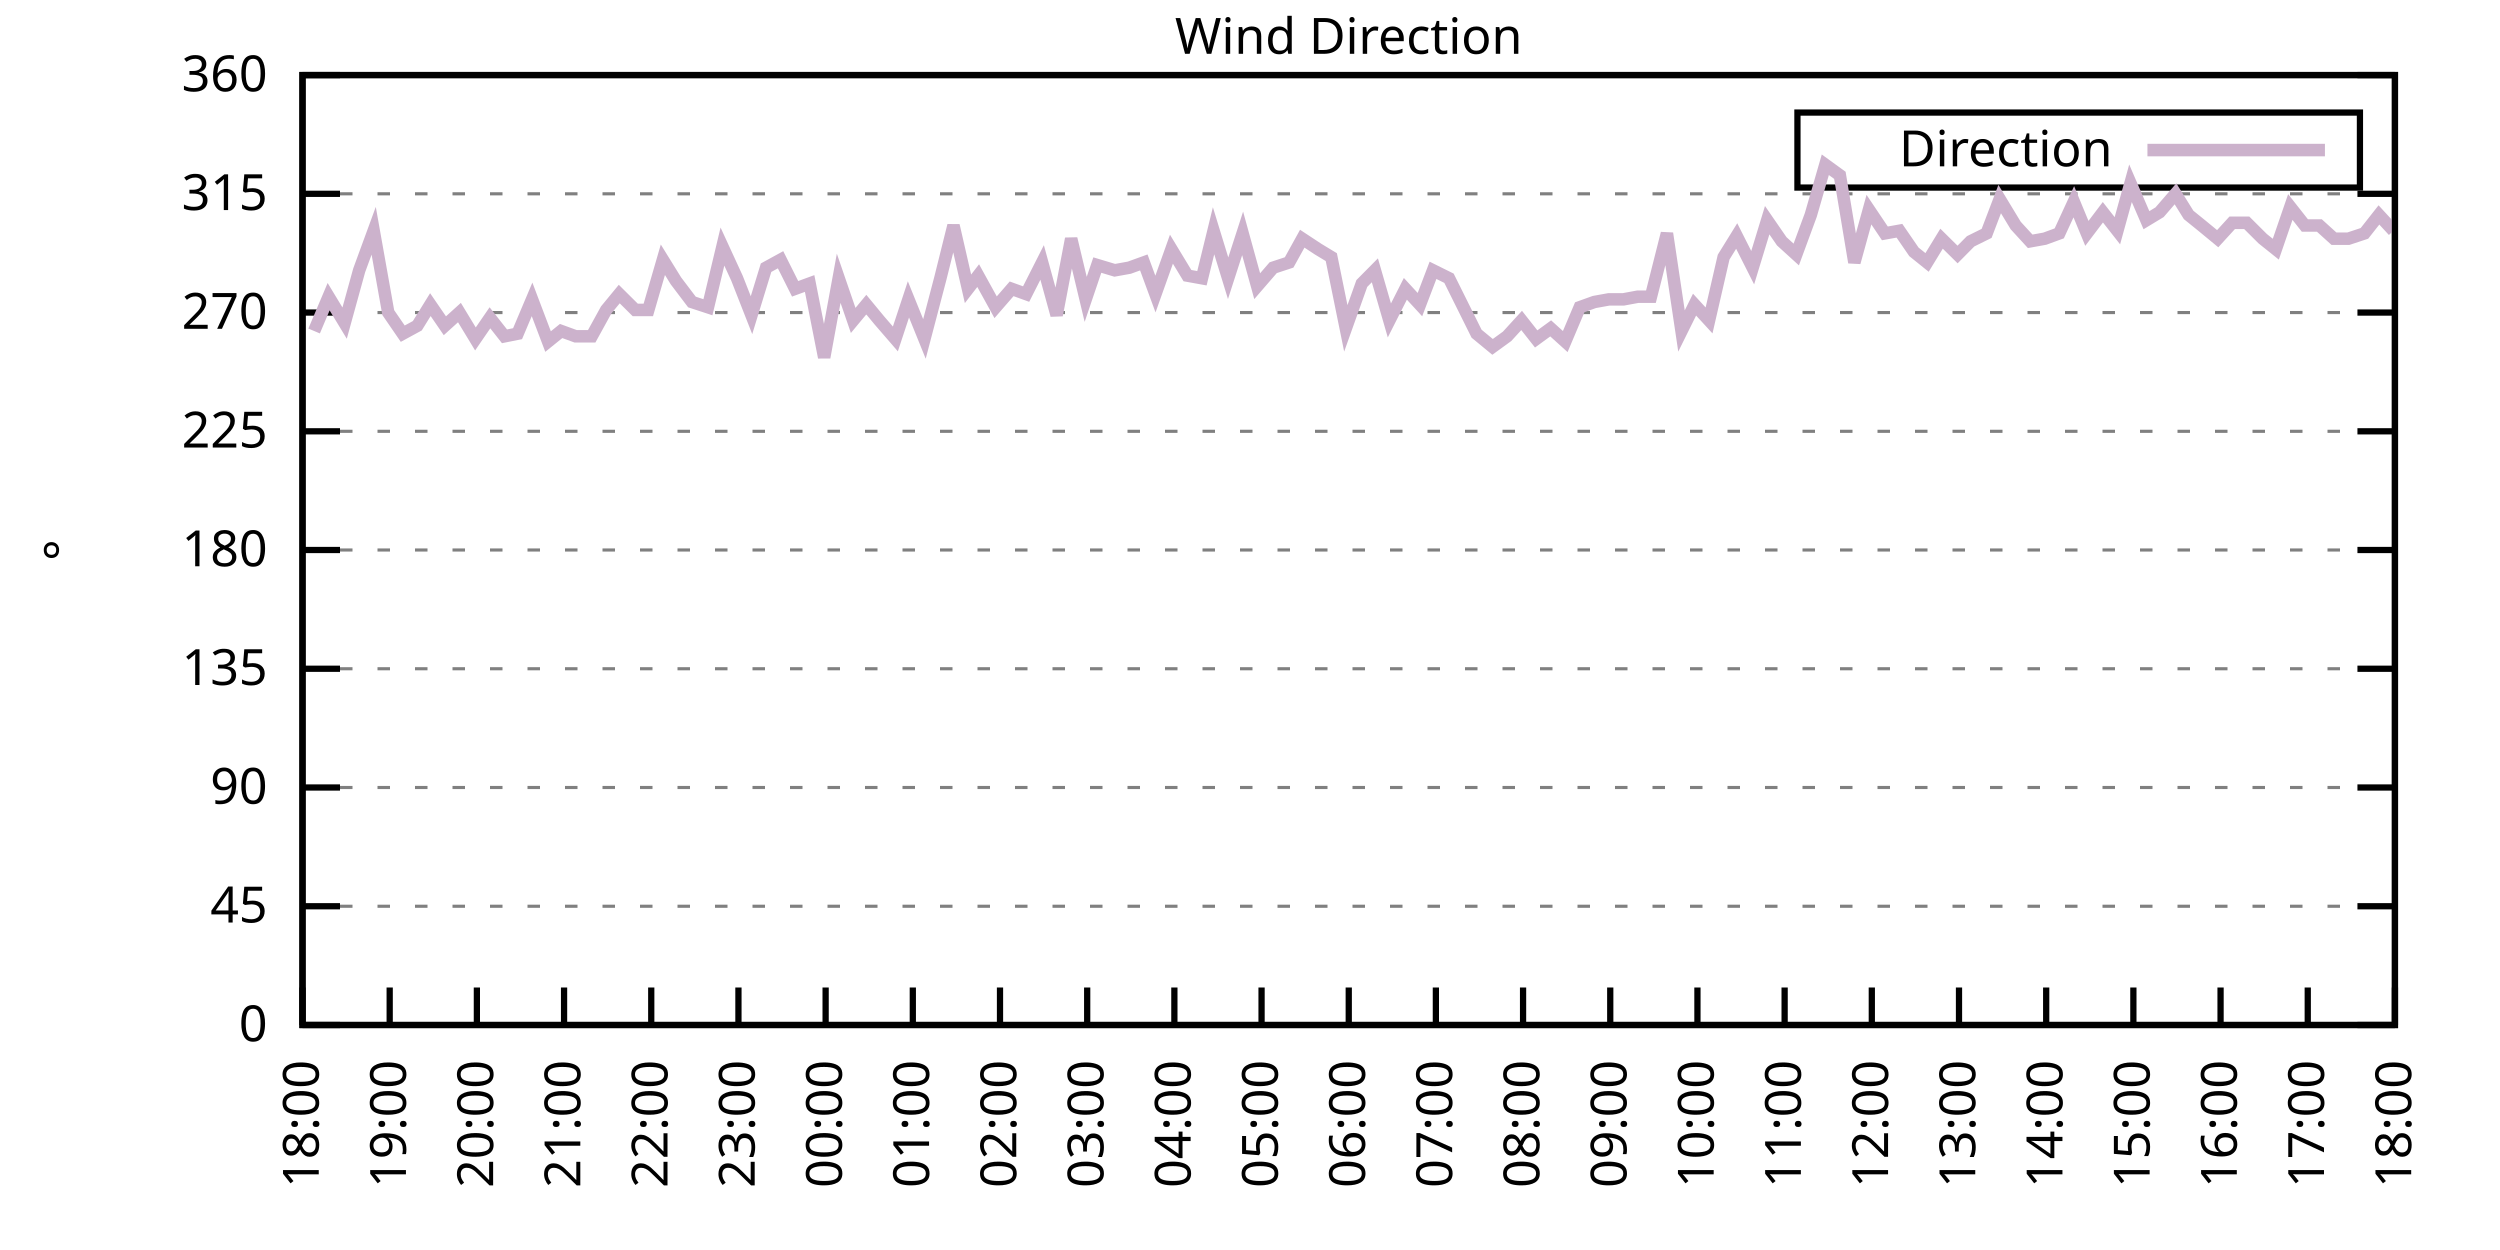
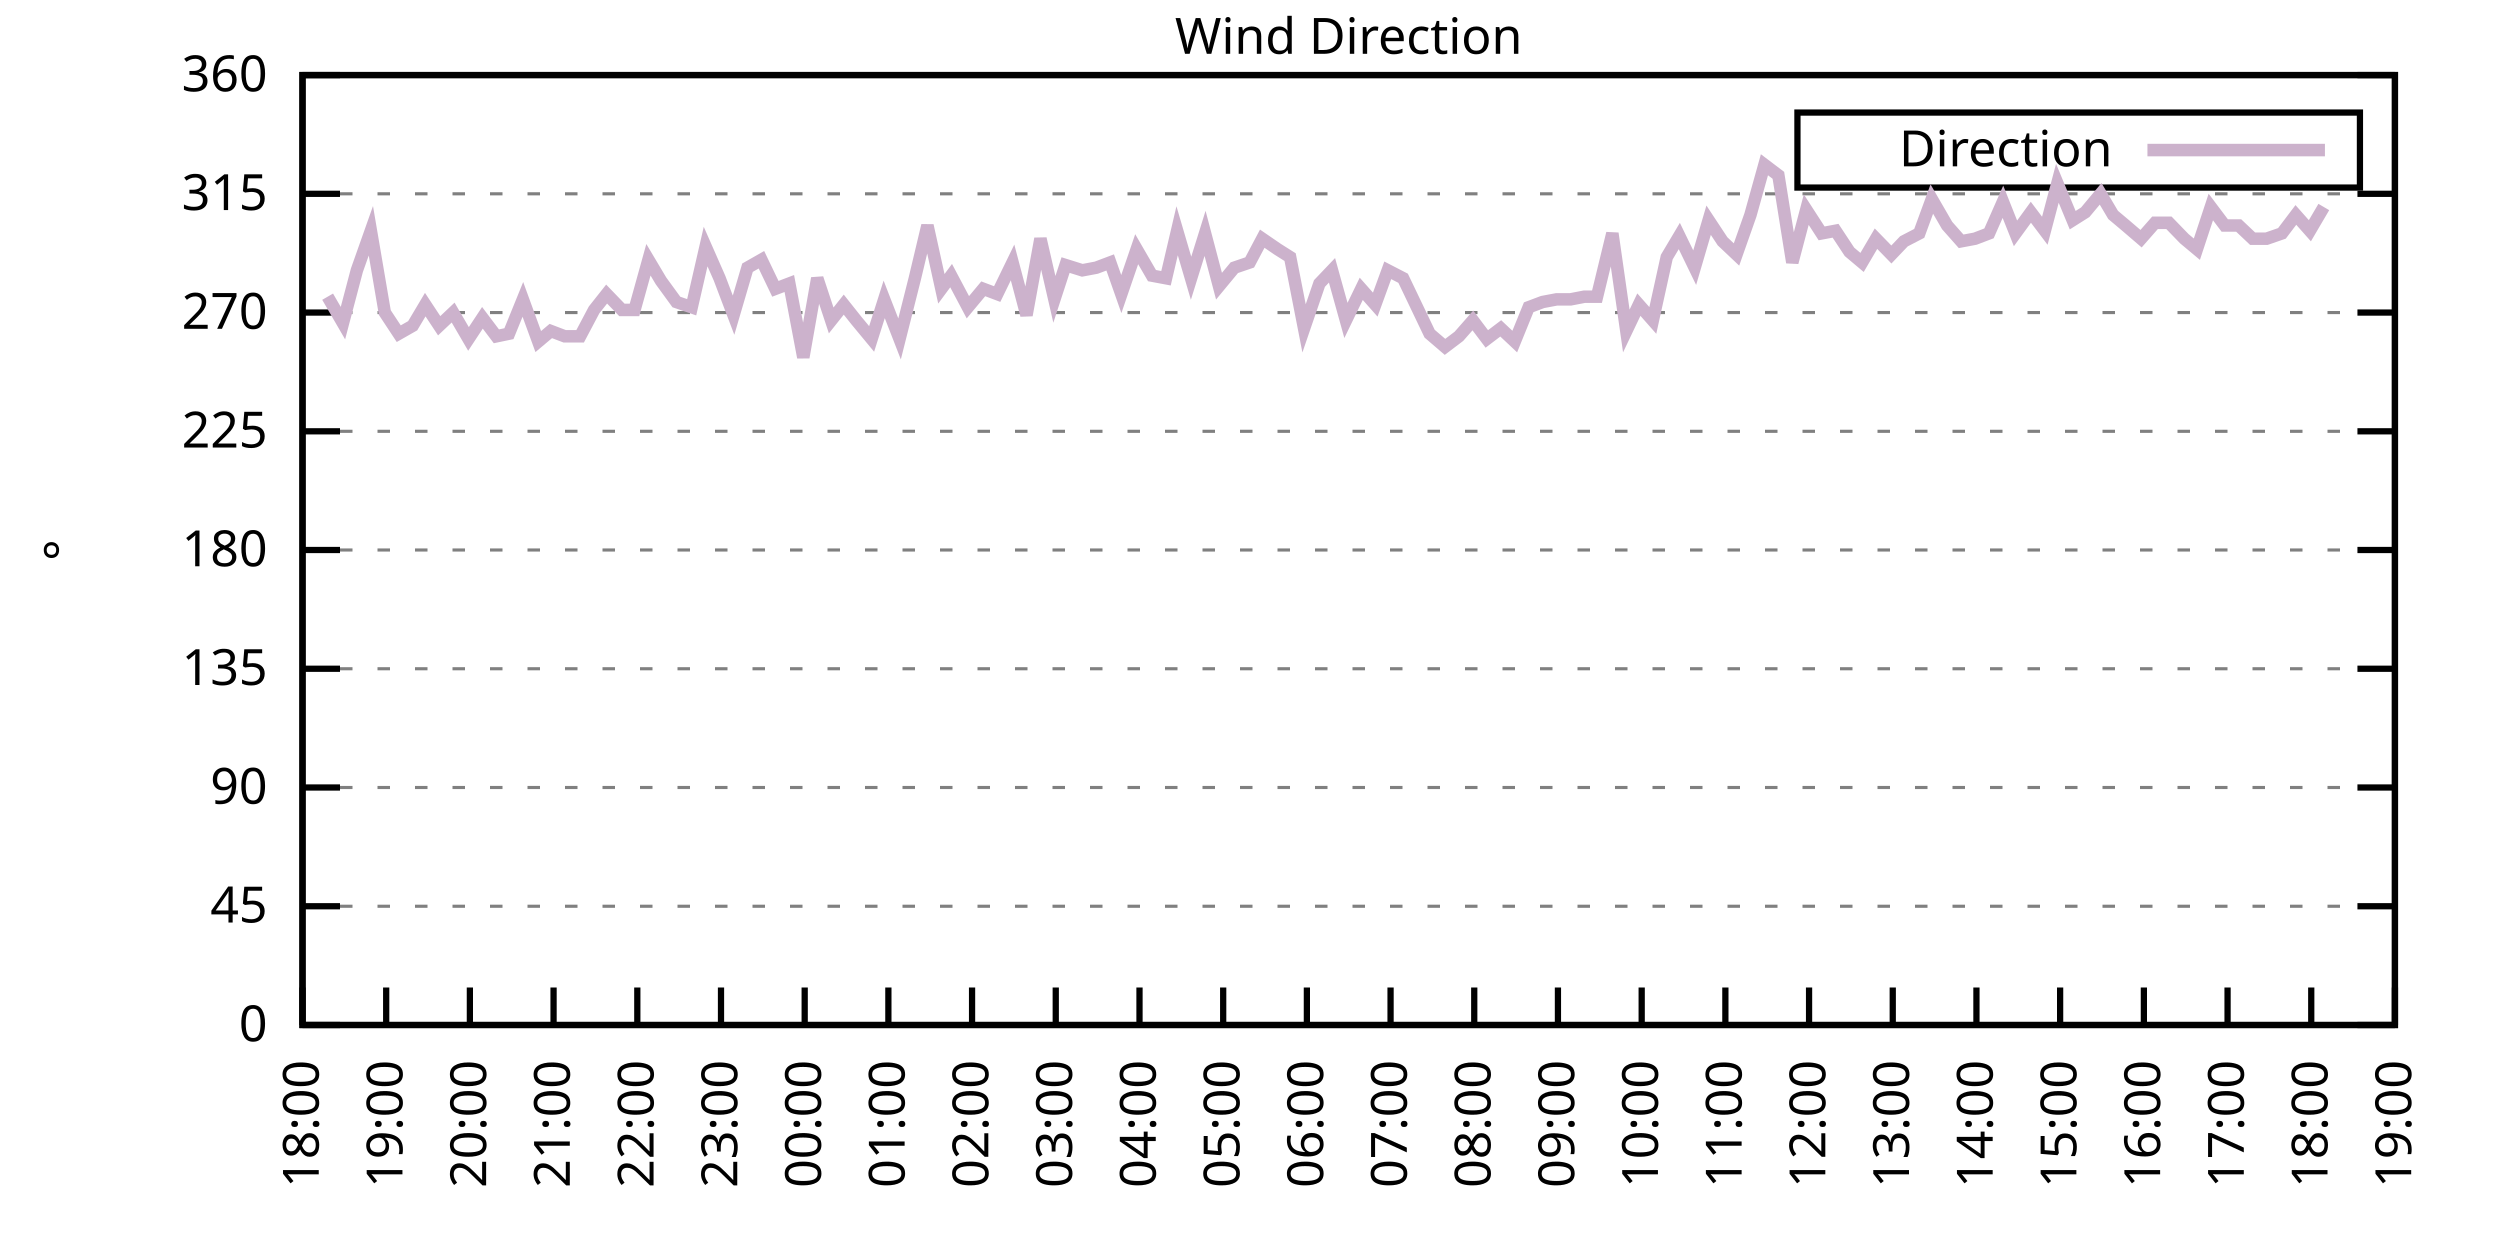
<svg xmlns="http://www.w3.org/2000/svg" xmlns:xlink="http://www.w3.org/1999/xlink" width="400" height="200" viewBox="0 0 400 200">
  <g id="gnuplot_canvas">
    <rect x="0" y="0" width="400" height="200" fill="none" />
    <defs>
      <circle id="gpDot" r="0.5" stroke-width="0.5" stroke="currentColor" />
      <path id="gpPt0" stroke-width="0.333" stroke="currentColor" d="M-1,0 h2 M0,-1 v2" />
      <path id="gpPt1" stroke-width="0.333" stroke="currentColor" d="M-1,-1 L1,1 M1,-1 L-1,1" />
      <path id="gpPt2" stroke-width="0.333" stroke="currentColor" d="M-1,0 L1,0 M0,-1 L0,1 M-1,-1 L1,1 M-1,1 L1,-1" />
      <rect id="gpPt3" stroke-width="0.333" stroke="currentColor" x="-1" y="-1" width="2" height="2" />
      <rect id="gpPt4" stroke-width="0.333" stroke="currentColor" fill="currentColor" x="-1" y="-1" width="2" height="2" />
      <circle id="gpPt5" stroke-width="0.333" stroke="currentColor" cx="0" cy="0" r="1" />
      <use xlink:href="#gpPt5" id="gpPt6" fill="currentColor" stroke="none" />
      <path id="gpPt7" stroke-width="0.333" stroke="currentColor" d="M0,-1.33 L-1.33,0.67 L1.33,0.67 z" />
      <use xlink:href="#gpPt7" id="gpPt8" fill="currentColor" stroke="none" />
      <use xlink:href="#gpPt7" id="gpPt9" stroke="currentColor" transform="rotate(180)" />
      <use xlink:href="#gpPt9" id="gpPt10" fill="currentColor" stroke="none" />
      <use xlink:href="#gpPt3" id="gpPt11" stroke="currentColor" transform="rotate(45)" />
      <use xlink:href="#gpPt11" id="gpPt12" fill="currentColor" stroke="none" />
      <path id="gpPt13" stroke-width="0.333" stroke="currentColor" d="M0,1.330 L1.265,0.411 L0.782,-1.067 L-0.782,-1.076 L-1.265,0.411 z" />
      <use xlink:href="#gpPt13" id="gpPt14" fill="currentColor" stroke="none" />
      <filter id="textbox" filterUnits="objectBoundingBox" x="0" y="0" height="1" width="1">
        <feFlood flood-color="white" flood-opacity="1" result="bgnd" />
        <feComposite in="SourceGraphic" in2="bgnd" operator="atop" />
      </filter>
      <filter id="greybox" filterUnits="objectBoundingBox" x="0" y="0" height="1" width="1">
        <feFlood flood-color="lightgrey" flood-opacity="1" result="grey" />
        <feComposite in="SourceGraphic" in2="grey" operator="atop" />
      </filter>
    </defs>
    <g fill="none" color="white" stroke="currentColor" stroke-width="1.00" stroke-linecap="butt" stroke-linejoin="miter">
</g>
    <g fill="none" color="black" stroke="currentColor" stroke-width="1.00" stroke-linecap="butt" stroke-linejoin="miter">
      <g stroke="none" shape-rendering="crispEdges">
        <polygon fill="rgb(255, 255, 255)" points="48.40,164.00 383.18,164.00 383.18,12.02 48.40,12.02 " />
      </g>
    </g>
    <g fill="none" color="black" stroke="currentColor" stroke-width="1.00" stroke-linecap="butt" stroke-linejoin="miter">
</g>
    <g fill="none" color="black" stroke="black" stroke-width="0.50" stroke-linecap="butt" stroke-linejoin="miter">
</g>
    <g fill="none" color="gray" stroke="currentColor" stroke-width="0.50" stroke-linecap="butt" stroke-linejoin="miter">
      <path stroke="gray" stroke-dasharray="2,4" class="gridline" d="M48.40,164.00 L383.19,164.00  " />
    </g>
    <g fill="none" color="gray" stroke="gray" stroke-width="1.00" stroke-linecap="butt" stroke-linejoin="miter">
</g>
    <g fill="none" color="black" stroke="currentColor" stroke-width="1.00" stroke-linecap="butt" stroke-linejoin="miter">
      <path stroke="black" d="M48.40,164.00 L54.40,164.00 M383.19,164.00 L377.19,164.00  " />
      <g transform="translate(42.80,166.60)" stroke="none" fill="black" font-family="Sans" font-size="8.00" text-anchor="end">
        <text>
          <tspan font-family="Sans"> 0</tspan>
        </text>
      </g>
    </g>
    <g fill="none" color="black" stroke="currentColor" stroke-width="1.00" stroke-linecap="butt" stroke-linejoin="miter">
</g>
    <g fill="none" color="black" stroke="black" stroke-width="0.50" stroke-linecap="butt" stroke-linejoin="miter">
</g>
    <g fill="none" color="gray" stroke="currentColor" stroke-width="0.50" stroke-linecap="butt" stroke-linejoin="miter">
      <path stroke="gray" stroke-dasharray="2,4" class="gridline" d="M48.40,145.00 L383.19,145.00  " />
    </g>
    <g fill="none" color="gray" stroke="gray" stroke-width="1.00" stroke-linecap="butt" stroke-linejoin="miter">
</g>
    <g fill="none" color="black" stroke="currentColor" stroke-width="1.00" stroke-linecap="butt" stroke-linejoin="miter">
      <path stroke="black" d="M48.40,145.00 L54.40,145.00 M383.19,145.00 L377.19,145.00  " />
      <g transform="translate(42.80,147.60)" stroke="none" fill="black" font-family="Sans" font-size="8.00" text-anchor="end">
        <text>
          <tspan font-family="Sans"> 45</tspan>
        </text>
      </g>
    </g>
    <g fill="none" color="black" stroke="currentColor" stroke-width="1.00" stroke-linecap="butt" stroke-linejoin="miter">
</g>
    <g fill="none" color="black" stroke="black" stroke-width="0.50" stroke-linecap="butt" stroke-linejoin="miter">
</g>
    <g fill="none" color="gray" stroke="currentColor" stroke-width="0.50" stroke-linecap="butt" stroke-linejoin="miter">
      <path stroke="gray" stroke-dasharray="2,4" class="gridline" d="M48.40,126.00 L383.19,126.00  " />
    </g>
    <g fill="none" color="gray" stroke="gray" stroke-width="1.00" stroke-linecap="butt" stroke-linejoin="miter">
</g>
    <g fill="none" color="black" stroke="currentColor" stroke-width="1.00" stroke-linecap="butt" stroke-linejoin="miter">
      <path stroke="black" d="M48.40,126.00 L54.40,126.00 M383.19,126.00 L377.19,126.00  " />
      <g transform="translate(42.80,128.60)" stroke="none" fill="black" font-family="Sans" font-size="8.00" text-anchor="end">
        <text>
          <tspan font-family="Sans"> 90</tspan>
        </text>
      </g>
    </g>
    <g fill="none" color="black" stroke="currentColor" stroke-width="1.00" stroke-linecap="butt" stroke-linejoin="miter">
</g>
    <g fill="none" color="black" stroke="black" stroke-width="0.50" stroke-linecap="butt" stroke-linejoin="miter">
</g>
    <g fill="none" color="gray" stroke="currentColor" stroke-width="0.50" stroke-linecap="butt" stroke-linejoin="miter">
      <path stroke="gray" stroke-dasharray="2,4" class="gridline" d="M48.40,107.00 L383.19,107.00  " />
    </g>
    <g fill="none" color="gray" stroke="gray" stroke-width="1.00" stroke-linecap="butt" stroke-linejoin="miter">
</g>
    <g fill="none" color="black" stroke="currentColor" stroke-width="1.00" stroke-linecap="butt" stroke-linejoin="miter">
      <path stroke="black" d="M48.40,107.00 L54.40,107.00 M383.19,107.00 L377.19,107.00  " />
      <g transform="translate(42.80,109.60)" stroke="none" fill="black" font-family="Sans" font-size="8.00" text-anchor="end">
        <text>
          <tspan font-family="Sans"> 135</tspan>
        </text>
      </g>
    </g>
    <g fill="none" color="black" stroke="currentColor" stroke-width="1.00" stroke-linecap="butt" stroke-linejoin="miter">
</g>
    <g fill="none" color="black" stroke="black" stroke-width="0.50" stroke-linecap="butt" stroke-linejoin="miter">
</g>
    <g fill="none" color="gray" stroke="currentColor" stroke-width="0.50" stroke-linecap="butt" stroke-linejoin="miter">
      <path stroke="gray" stroke-dasharray="2,4" class="gridline" d="M48.40,88.00 L383.19,88.00  " />
    </g>
    <g fill="none" color="gray" stroke="gray" stroke-width="1.00" stroke-linecap="butt" stroke-linejoin="miter">
</g>
    <g fill="none" color="black" stroke="currentColor" stroke-width="1.00" stroke-linecap="butt" stroke-linejoin="miter">
      <path stroke="black" d="M48.40,88.00 L54.40,88.00 M383.19,88.00 L377.19,88.00  " />
      <g transform="translate(42.80,90.60)" stroke="none" fill="black" font-family="Sans" font-size="8.00" text-anchor="end">
        <text>
          <tspan font-family="Sans"> 180</tspan>
        </text>
      </g>
    </g>
    <g fill="none" color="black" stroke="currentColor" stroke-width="1.00" stroke-linecap="butt" stroke-linejoin="miter">
</g>
    <g fill="none" color="black" stroke="black" stroke-width="0.50" stroke-linecap="butt" stroke-linejoin="miter">
</g>
    <g fill="none" color="gray" stroke="currentColor" stroke-width="0.50" stroke-linecap="butt" stroke-linejoin="miter">
      <path stroke="gray" stroke-dasharray="2,4" class="gridline" d="M48.40,69.01 L383.19,69.01  " />
    </g>
    <g fill="none" color="gray" stroke="gray" stroke-width="1.00" stroke-linecap="butt" stroke-linejoin="miter">
</g>
    <g fill="none" color="black" stroke="currentColor" stroke-width="1.00" stroke-linecap="butt" stroke-linejoin="miter">
      <path stroke="black" d="M48.40,69.01 L54.40,69.01 M383.19,69.01 L377.19,69.01  " />
      <g transform="translate(42.80,71.61)" stroke="none" fill="black" font-family="Sans" font-size="8.00" text-anchor="end">
        <text>
          <tspan font-family="Sans"> 225</tspan>
        </text>
      </g>
    </g>
    <g fill="none" color="black" stroke="currentColor" stroke-width="1.00" stroke-linecap="butt" stroke-linejoin="miter">
</g>
    <g fill="none" color="black" stroke="black" stroke-width="0.50" stroke-linecap="butt" stroke-linejoin="miter">
</g>
    <g fill="none" color="gray" stroke="currentColor" stroke-width="0.50" stroke-linecap="butt" stroke-linejoin="miter">
      <path stroke="gray" stroke-dasharray="2,4" class="gridline" d="M48.40,50.01 L383.19,50.01  " />
    </g>
    <g fill="none" color="gray" stroke="gray" stroke-width="1.00" stroke-linecap="butt" stroke-linejoin="miter">
</g>
    <g fill="none" color="black" stroke="currentColor" stroke-width="1.00" stroke-linecap="butt" stroke-linejoin="miter">
      <path stroke="black" d="M48.40,50.01 L54.40,50.01 M383.19,50.01 L377.19,50.01  " />
      <g transform="translate(42.80,52.61)" stroke="none" fill="black" font-family="Sans" font-size="8.00" text-anchor="end">
        <text>
          <tspan font-family="Sans"> 270</tspan>
        </text>
      </g>
    </g>
    <g fill="none" color="black" stroke="currentColor" stroke-width="1.00" stroke-linecap="butt" stroke-linejoin="miter">
</g>
    <g fill="none" color="black" stroke="black" stroke-width="0.50" stroke-linecap="butt" stroke-linejoin="miter">
</g>
    <g fill="none" color="gray" stroke="currentColor" stroke-width="0.50" stroke-linecap="butt" stroke-linejoin="miter">
      <path stroke="gray" stroke-dasharray="2,4" class="gridline" d="M48.40,31.01 L383.19,31.01  " />
    </g>
    <g fill="none" color="gray" stroke="gray" stroke-width="1.00" stroke-linecap="butt" stroke-linejoin="miter">
</g>
    <g fill="none" color="black" stroke="currentColor" stroke-width="1.00" stroke-linecap="butt" stroke-linejoin="miter">
      <path stroke="black" d="M48.40,31.01 L54.40,31.01 M383.19,31.01 L377.19,31.01  " />
      <g transform="translate(42.80,33.61)" stroke="none" fill="black" font-family="Sans" font-size="8.00" text-anchor="end">
        <text>
          <tspan font-family="Sans"> 315</tspan>
        </text>
      </g>
    </g>
    <g fill="none" color="black" stroke="currentColor" stroke-width="1.00" stroke-linecap="butt" stroke-linejoin="miter">
</g>
    <g fill="none" color="black" stroke="black" stroke-width="0.50" stroke-linecap="butt" stroke-linejoin="miter">
</g>
    <g fill="none" color="gray" stroke="currentColor" stroke-width="0.50" stroke-linecap="butt" stroke-linejoin="miter">
      <path stroke="gray" stroke-dasharray="2,4" class="gridline" d="M48.40,12.01 L383.19,12.01  " />
    </g>
    <g fill="none" color="gray" stroke="gray" stroke-width="1.00" stroke-linecap="butt" stroke-linejoin="miter">
</g>
    <g fill="none" color="black" stroke="currentColor" stroke-width="1.00" stroke-linecap="butt" stroke-linejoin="miter">
      <path stroke="black" d="M48.40,12.01 L54.40,12.01 M383.19,12.01 L377.19,12.01  " />
      <g transform="translate(42.80,14.61)" stroke="none" fill="black" font-family="Sans" font-size="8.00" text-anchor="end">
        <text>
          <tspan font-family="Sans"> 360</tspan>
        </text>
      </g>
    </g>
    <g fill="none" color="black" stroke="currentColor" stroke-width="1.00" stroke-linecap="butt" stroke-linejoin="miter">
      <path stroke="black" d="M48.40,164.00 L48.40,158.00  " />
      <g transform="translate(51.00,169.60) rotate(270.00)" stroke="none" fill="black" font-family="Sans" font-size="8.00" text-anchor="end">
        <text>
          <tspan font-family="Sans">18:00</tspan>
        </text>
      </g>
    </g>
    <g fill="none" color="black" stroke="currentColor" stroke-width="1.00" stroke-linecap="butt" stroke-linejoin="miter">
-       <path stroke="black" d="M62.35,164.00 L62.35,158.00  " />
-       <g transform="translate(64.95,169.60) rotate(270.00)" stroke="none" fill="black" font-family="Sans" font-size="8.00" text-anchor="end">
+       <path stroke="black" d="M61.79,164.00 L61.79,158.00  " />
+       <g transform="translate(64.39,169.60) rotate(270.00)" stroke="none" fill="black" font-family="Sans" font-size="8.00" text-anchor="end">
        <text>
          <tspan font-family="Sans">19:00</tspan>
        </text>
      </g>
    </g>
    <g fill="none" color="black" stroke="currentColor" stroke-width="1.00" stroke-linecap="butt" stroke-linejoin="miter">
-       <path stroke="black" d="M76.30,164.00 L76.30,158.00  " />
-       <g transform="translate(78.90,169.60) rotate(270.00)" stroke="none" fill="black" font-family="Sans" font-size="8.00" text-anchor="end">
+       <path stroke="black" d="M75.18,164.00 L75.18,158.00  " />
+       <g transform="translate(77.78,169.60) rotate(270.00)" stroke="none" fill="black" font-family="Sans" font-size="8.00" text-anchor="end">
        <text>
          <tspan font-family="Sans">20:00</tspan>
        </text>
      </g>
    </g>
    <g fill="none" color="black" stroke="currentColor" stroke-width="1.00" stroke-linecap="butt" stroke-linejoin="miter">
-       <path stroke="black" d="M90.25,164.00 L90.25,158.00  " />
-       <g transform="translate(92.85,169.60) rotate(270.00)" stroke="none" fill="black" font-family="Sans" font-size="8.00" text-anchor="end">
+       <path stroke="black" d="M88.57,164.00 L88.57,158.00  " />
+       <g transform="translate(91.17,169.60) rotate(270.00)" stroke="none" fill="black" font-family="Sans" font-size="8.00" text-anchor="end">
        <text>
          <tspan font-family="Sans">21:00</tspan>
        </text>
      </g>
    </g>
    <g fill="none" color="black" stroke="currentColor" stroke-width="1.00" stroke-linecap="butt" stroke-linejoin="miter">
-       <path stroke="black" d="M104.20,164.00 L104.20,158.00  " />
-       <g transform="translate(106.80,169.60) rotate(270.00)" stroke="none" fill="black" font-family="Sans" font-size="8.00" text-anchor="end">
+       <path stroke="black" d="M101.97,164.00 L101.97,158.00  " />
+       <g transform="translate(104.57,169.60) rotate(270.00)" stroke="none" fill="black" font-family="Sans" font-size="8.00" text-anchor="end">
        <text>
          <tspan font-family="Sans">22:00</tspan>
        </text>
      </g>
    </g>
    <g fill="none" color="black" stroke="currentColor" stroke-width="1.00" stroke-linecap="butt" stroke-linejoin="miter">
-       <path stroke="black" d="M118.15,164.00 L118.15,158.00  " />
-       <g transform="translate(120.75,169.60) rotate(270.00)" stroke="none" fill="black" font-family="Sans" font-size="8.00" text-anchor="end">
+       <path stroke="black" d="M115.36,164.00 L115.36,158.00  " />
+       <g transform="translate(117.96,169.60) rotate(270.00)" stroke="none" fill="black" font-family="Sans" font-size="8.00" text-anchor="end">
        <text>
          <tspan font-family="Sans">23:00</tspan>
        </text>
      </g>
    </g>
    <g fill="none" color="black" stroke="currentColor" stroke-width="1.00" stroke-linecap="butt" stroke-linejoin="miter">
-       <path stroke="black" d="M132.10,164.00 L132.10,158.00  " />
-       <g transform="translate(134.70,169.60) rotate(270.00)" stroke="none" fill="black" font-family="Sans" font-size="8.00" text-anchor="end">
+       <path stroke="black" d="M128.75,164.00 L128.75,158.00  " />
+       <g transform="translate(131.35,169.60) rotate(270.00)" stroke="none" fill="black" font-family="Sans" font-size="8.00" text-anchor="end">
        <text>
          <tspan font-family="Sans">00:00</tspan>
        </text>
      </g>
    </g>
    <g fill="none" color="black" stroke="currentColor" stroke-width="1.00" stroke-linecap="butt" stroke-linejoin="miter">
-       <path stroke="black" d="M146.05,164.00 L146.05,158.00  " />
-       <g transform="translate(148.65,169.60) rotate(270.00)" stroke="none" fill="black" font-family="Sans" font-size="8.00" text-anchor="end">
+       <path stroke="black" d="M142.14,164.00 L142.14,158.00  " />
+       <g transform="translate(144.74,169.60) rotate(270.00)" stroke="none" fill="black" font-family="Sans" font-size="8.00" text-anchor="end">
        <text>
          <tspan font-family="Sans">01:00</tspan>
        </text>
      </g>
    </g>
    <g fill="none" color="black" stroke="currentColor" stroke-width="1.00" stroke-linecap="butt" stroke-linejoin="miter">
-       <path stroke="black" d="M160.00,164.00 L160.00,158.00  " />
-       <g transform="translate(162.60,169.60) rotate(270.00)" stroke="none" fill="black" font-family="Sans" font-size="8.00" text-anchor="end">
+       <path stroke="black" d="M155.53,164.00 L155.53,158.00  " />
+       <g transform="translate(158.13,169.60) rotate(270.00)" stroke="none" fill="black" font-family="Sans" font-size="8.00" text-anchor="end">
        <text>
          <tspan font-family="Sans">02:00</tspan>
        </text>
      </g>
    </g>
    <g fill="none" color="black" stroke="currentColor" stroke-width="1.00" stroke-linecap="butt" stroke-linejoin="miter">
-       <path stroke="black" d="M173.95,164.00 L173.95,158.00  " />
-       <g transform="translate(176.55,169.60) rotate(270.00)" stroke="none" fill="black" font-family="Sans" font-size="8.00" text-anchor="end">
+       <path stroke="black" d="M168.92,164.00 L168.92,158.00  " />
+       <g transform="translate(171.52,169.60) rotate(270.00)" stroke="none" fill="black" font-family="Sans" font-size="8.00" text-anchor="end">
        <text>
          <tspan font-family="Sans">03:00</tspan>
        </text>
      </g>
    </g>
    <g fill="none" color="black" stroke="currentColor" stroke-width="1.00" stroke-linecap="butt" stroke-linejoin="miter">
-       <path stroke="black" d="M187.90,164.00 L187.90,158.00  " />
-       <g transform="translate(190.50,169.60) rotate(270.00)" stroke="none" fill="black" font-family="Sans" font-size="8.00" text-anchor="end">
+       <path stroke="black" d="M182.32,164.00 L182.32,158.00  " />
+       <g transform="translate(184.92,169.60) rotate(270.00)" stroke="none" fill="black" font-family="Sans" font-size="8.00" text-anchor="end">
        <text>
          <tspan font-family="Sans">04:00</tspan>
        </text>
      </g>
    </g>
    <g fill="none" color="black" stroke="currentColor" stroke-width="1.00" stroke-linecap="butt" stroke-linejoin="miter">
-       <path stroke="black" d="M201.85,164.00 L201.85,158.00  " />
-       <g transform="translate(204.45,169.60) rotate(270.00)" stroke="none" fill="black" font-family="Sans" font-size="8.00" text-anchor="end">
+       <path stroke="black" d="M195.71,164.00 L195.71,158.00  " />
+       <g transform="translate(198.31,169.60) rotate(270.00)" stroke="none" fill="black" font-family="Sans" font-size="8.00" text-anchor="end">
        <text>
          <tspan font-family="Sans">05:00</tspan>
        </text>
      </g>
    </g>
    <g fill="none" color="black" stroke="currentColor" stroke-width="1.00" stroke-linecap="butt" stroke-linejoin="miter">
-       <path stroke="black" d="M215.80,164.00 L215.80,158.00  " />
-       <g transform="translate(218.40,169.60) rotate(270.00)" stroke="none" fill="black" font-family="Sans" font-size="8.00" text-anchor="end">
+       <path stroke="black" d="M209.10,164.00 L209.10,158.00  " />
+       <g transform="translate(211.70,169.60) rotate(270.00)" stroke="none" fill="black" font-family="Sans" font-size="8.00" text-anchor="end">
        <text>
          <tspan font-family="Sans">06:00</tspan>
        </text>
      </g>
    </g>
    <g fill="none" color="black" stroke="currentColor" stroke-width="1.00" stroke-linecap="butt" stroke-linejoin="miter">
-       <path stroke="black" d="M229.74,164.00 L229.74,158.00  " />
-       <g transform="translate(232.34,169.60) rotate(270.00)" stroke="none" fill="black" font-family="Sans" font-size="8.00" text-anchor="end">
+       <path stroke="black" d="M222.49,164.00 L222.49,158.00  " />
+       <g transform="translate(225.09,169.60) rotate(270.00)" stroke="none" fill="black" font-family="Sans" font-size="8.00" text-anchor="end">
        <text>
          <tspan font-family="Sans">07:00</tspan>
        </text>
      </g>
    </g>
    <g fill="none" color="black" stroke="currentColor" stroke-width="1.00" stroke-linecap="butt" stroke-linejoin="miter">
-       <path stroke="black" d="M243.69,164.00 L243.69,158.00  " />
-       <g transform="translate(246.29,169.60) rotate(270.00)" stroke="none" fill="black" font-family="Sans" font-size="8.00" text-anchor="end">
+       <path stroke="black" d="M235.88,164.00 L235.88,158.00  " />
+       <g transform="translate(238.48,169.60) rotate(270.00)" stroke="none" fill="black" font-family="Sans" font-size="8.00" text-anchor="end">
        <text>
          <tspan font-family="Sans">08:00</tspan>
        </text>
      </g>
    </g>
    <g fill="none" color="black" stroke="currentColor" stroke-width="1.00" stroke-linecap="butt" stroke-linejoin="miter">
-       <path stroke="black" d="M257.64,164.00 L257.64,158.00  " />
-       <g transform="translate(260.24,169.60) rotate(270.00)" stroke="none" fill="black" font-family="Sans" font-size="8.00" text-anchor="end">
+       <path stroke="black" d="M249.27,164.00 L249.27,158.00  " />
+       <g transform="translate(251.87,169.60) rotate(270.00)" stroke="none" fill="black" font-family="Sans" font-size="8.00" text-anchor="end">
        <text>
          <tspan font-family="Sans">09:00</tspan>
        </text>
      </g>
    </g>
    <g fill="none" color="black" stroke="currentColor" stroke-width="1.00" stroke-linecap="butt" stroke-linejoin="miter">
-       <path stroke="black" d="M271.59,164.00 L271.59,158.00  " />
-       <g transform="translate(274.19,169.60) rotate(270.00)" stroke="none" fill="black" font-family="Sans" font-size="8.00" text-anchor="end">
+       <path stroke="black" d="M262.67,164.00 L262.67,158.00  " />
+       <g transform="translate(265.27,169.60) rotate(270.00)" stroke="none" fill="black" font-family="Sans" font-size="8.00" text-anchor="end">
        <text>
          <tspan font-family="Sans">10:00</tspan>
        </text>
      </g>
    </g>
    <g fill="none" color="black" stroke="currentColor" stroke-width="1.00" stroke-linecap="butt" stroke-linejoin="miter">
-       <path stroke="black" d="M285.54,164.00 L285.54,158.00  " />
-       <g transform="translate(288.14,169.60) rotate(270.00)" stroke="none" fill="black" font-family="Sans" font-size="8.00" text-anchor="end">
+       <path stroke="black" d="M276.06,164.00 L276.06,158.00  " />
+       <g transform="translate(278.66,169.60) rotate(270.00)" stroke="none" fill="black" font-family="Sans" font-size="8.00" text-anchor="end">
        <text>
          <tspan font-family="Sans">11:00</tspan>
        </text>
      </g>
    </g>
    <g fill="none" color="black" stroke="currentColor" stroke-width="1.00" stroke-linecap="butt" stroke-linejoin="miter">
-       <path stroke="black" d="M299.49,164.00 L299.49,158.00  " />
-       <g transform="translate(302.09,169.60) rotate(270.00)" stroke="none" fill="black" font-family="Sans" font-size="8.00" text-anchor="end">
+       <path stroke="black" d="M289.45,164.00 L289.45,158.00  " />
+       <g transform="translate(292.05,169.60) rotate(270.00)" stroke="none" fill="black" font-family="Sans" font-size="8.00" text-anchor="end">
        <text>
          <tspan font-family="Sans">12:00</tspan>
        </text>
      </g>
    </g>
    <g fill="none" color="black" stroke="currentColor" stroke-width="1.00" stroke-linecap="butt" stroke-linejoin="miter">
-       <path stroke="black" d="M313.44,164.00 L313.44,158.00  " />
-       <g transform="translate(316.04,169.60) rotate(270.00)" stroke="none" fill="black" font-family="Sans" font-size="8.00" text-anchor="end">
+       <path stroke="black" d="M302.84,164.00 L302.84,158.00  " />
+       <g transform="translate(305.44,169.60) rotate(270.00)" stroke="none" fill="black" font-family="Sans" font-size="8.00" text-anchor="end">
        <text>
          <tspan font-family="Sans">13:00</tspan>
        </text>
      </g>
    </g>
    <g fill="none" color="black" stroke="currentColor" stroke-width="1.00" stroke-linecap="butt" stroke-linejoin="miter">
-       <path stroke="black" d="M327.39,164.00 L327.39,158.00  " />
-       <g transform="translate(329.99,169.60) rotate(270.00)" stroke="none" fill="black" font-family="Sans" font-size="8.00" text-anchor="end">
+       <path stroke="black" d="M316.23,164.00 L316.23,158.00  " />
+       <g transform="translate(318.83,169.60) rotate(270.00)" stroke="none" fill="black" font-family="Sans" font-size="8.00" text-anchor="end">
        <text>
          <tspan font-family="Sans">14:00</tspan>
        </text>
      </g>
    </g>
    <g fill="none" color="black" stroke="currentColor" stroke-width="1.00" stroke-linecap="butt" stroke-linejoin="miter">
-       <path stroke="black" d="M341.34,164.00 L341.34,158.00  " />
-       <g transform="translate(343.94,169.60) rotate(270.00)" stroke="none" fill="black" font-family="Sans" font-size="8.00" text-anchor="end">
+       <path stroke="black" d="M329.62,164.00 L329.62,158.00  " />
+       <g transform="translate(332.22,169.60) rotate(270.00)" stroke="none" fill="black" font-family="Sans" font-size="8.00" text-anchor="end">
        <text>
          <tspan font-family="Sans">15:00</tspan>
        </text>
      </g>
    </g>
    <g fill="none" color="black" stroke="currentColor" stroke-width="1.00" stroke-linecap="butt" stroke-linejoin="miter">
-       <path stroke="black" d="M355.29,164.00 L355.29,158.00  " />
-       <g transform="translate(357.89,169.60) rotate(270.00)" stroke="none" fill="black" font-family="Sans" font-size="8.00" text-anchor="end">
+       <path stroke="black" d="M343.02,164.00 L343.02,158.00  " />
+       <g transform="translate(345.62,169.60) rotate(270.00)" stroke="none" fill="black" font-family="Sans" font-size="8.00" text-anchor="end">
        <text>
          <tspan font-family="Sans">16:00</tspan>
        </text>
      </g>
    </g>
    <g fill="none" color="black" stroke="currentColor" stroke-width="1.00" stroke-linecap="butt" stroke-linejoin="miter">
-       <path stroke="black" d="M369.24,164.00 L369.24,158.00  " />
-       <g transform="translate(371.84,169.60) rotate(270.00)" stroke="none" fill="black" font-family="Sans" font-size="8.00" text-anchor="end">
+       <path stroke="black" d="M356.41,164.00 L356.41,158.00  " />
+       <g transform="translate(359.01,169.60) rotate(270.00)" stroke="none" fill="black" font-family="Sans" font-size="8.00" text-anchor="end">
        <text>
          <tspan font-family="Sans">17:00</tspan>
+         </text>
+       </g>
+     </g>
+     <g fill="none" color="black" stroke="currentColor" stroke-width="1.00" stroke-linecap="butt" stroke-linejoin="miter">
+       <path stroke="black" d="M369.80,164.00 L369.80,158.00  " />
+       <g transform="translate(372.40,169.60) rotate(270.00)" stroke="none" fill="black" font-family="Sans" font-size="8.00" text-anchor="end">
+         <text>
+           <tspan font-family="Sans">18:00</tspan>
        </text>
      </g>
    </g>
    <g fill="none" color="black" stroke="currentColor" stroke-width="1.00" stroke-linecap="butt" stroke-linejoin="miter">
      <path stroke="black" d="M383.19,164.00 L383.19,158.00  " />
      <g transform="translate(385.79,169.60) rotate(270.00)" stroke="none" fill="black" font-family="Sans" font-size="8.00" text-anchor="end">
        <text>
-           <tspan font-family="Sans">18:00</tspan>
+           <tspan font-family="Sans">19:00</tspan>
        </text>
      </g>
    </g>
    <g fill="none" color="black" stroke="currentColor" stroke-width="1.00" stroke-linecap="butt" stroke-linejoin="miter">
</g>
    <g fill="none" color="black" stroke="currentColor" stroke-width="1.00" stroke-linecap="butt" stroke-linejoin="miter">
      <path stroke="black" d="M48.40,12.01 L48.40,164.00 L383.19,164.00 L383.19,12.01 L48.40,12.01 Z  " />
    </g>
    <g fill="none" color="black" stroke="currentColor" stroke-width="1.00" stroke-linecap="butt" stroke-linejoin="miter">
</g>
    <g fill="none" color="black" stroke="currentColor" stroke-width="1.00" stroke-linecap="butt" stroke-linejoin="miter">
      <path stroke="black" d="M287.59,30.01 L287.59,18.01 L377.59,18.01 L377.59,30.01 L287.59,30.01 Z  " />
    </g>
    <g id="Wind_direction_plot_1">
      <g fill="none" color="white" stroke="black" stroke-width="2.00" stroke-linecap="butt" stroke-linejoin="miter">
</g>
      <g fill="none" color="black" stroke="currentColor" stroke-width="2.00" stroke-linecap="butt" stroke-linejoin="miter">
        <g transform="translate(337.99,26.61)" stroke="none" fill="black" font-family="Sans" font-size="8.00" text-anchor="end">
          <text>
            <tspan font-family="Sans">Direction</tspan>
          </text>
        </g>
      </g>
      <g fill="none" color="black" stroke="currentColor" stroke-width="2.00" stroke-linecap="butt" stroke-linejoin="miter">
-         <path stroke="rgb(204, 178, 204)" d="M343.59,24.01 L371.99,24.01 M50.26,52.96 L52.58,47.47 L55.14,51.70 L57.47,43.25 L59.79,36.92 L62.12,50.01   L64.44,53.39 L66.77,52.12 L68.86,48.74 L71.18,52.12 L73.51,50.01 L76.07,54.23 L78.39,50.85 L80.72,53.81   L82.81,53.39 L85.13,47.90 L87.69,54.65 L89.78,52.96 L92.11,53.81 L94.67,53.81 L96.99,49.59 L99.08,47.05   L101.64,49.59 L103.73,49.59 L106.06,41.56 L108.15,44.94 L110.71,48.32 L113.27,49.16 L115.59,39.45 L117.92,44.52   L120.24,50.43 L122.57,42.83 L124.89,41.56 L127.22,46.21 L129.54,45.36 L131.87,57.18 L134.19,44.52 L136.51,51.27   L138.61,48.74 L140.70,51.27 L143.26,54.23 L145.35,47.90 L147.91,54.23 L150.46,44.52 L152.56,36.08 L154.88,46.21   L156.51,44.10 L159.30,49.16 L161.86,46.21 L164.18,47.05 L166.74,41.99 L169.06,50.43 L171.39,38.19 L173.71,47.90   L175.57,42.41 L178.36,43.25 L180.69,42.83 L183.01,41.99 L184.87,47.05 L187.43,39.87 L189.99,44.10 L192.31,44.52   L194.17,36.92 L196.50,44.52 L198.82,37.34 L201.15,45.79 L203.71,42.83 L206.26,41.99 L208.36,38.19 L210.91,39.87   L213.01,41.14 L215.33,52.54 L217.89,45.36 L219.98,43.25 L222.30,51.27 L224.86,46.21 L227.19,48.74 L229.28,43.25   L231.84,44.52 L236.25,53.39 L238.81,55.50 L241.14,53.81 L243.46,51.27 L245.79,54.23 L248.11,52.54 L250.44,54.65   L252.76,49.16 L255.09,48.32 L257.41,47.90 L259.74,47.90 L262.06,47.47 L264.15,47.47 L266.71,37.34 L269.04,52.96   L271.13,48.74 L273.45,51.27 L275.78,41.14 L277.87,37.76 L280.43,42.83 L282.75,35.23 L285.08,38.61 L287.40,40.72   L289.73,34.39 L292.05,26.36 L294.38,28.05 L296.70,41.99 L299.03,33.54 L301.58,37.34 L303.91,36.92 L306.23,40.30   L308.33,41.99 L310.65,38.19 L313.21,40.72 L315.30,38.61 L317.86,37.34 L319.95,31.85 L322.51,36.08 L324.83,38.61   L327.16,38.19 L329.48,37.34 L331.81,32.28 L333.90,37.34 L336.46,33.96 L338.78,36.92 L340.88,29.32 L343.43,35.23   L345.53,33.96 L348.08,31.01 L350.18,34.39 L352.27,36.08 L354.83,38.19 L357.15,35.65 L359.48,35.65 L362.03,38.19   L364.13,39.87 L366.45,33.12 L368.78,36.08 L371.10,36.08 L373.43,38.19 L375.75,38.19 L378.31,37.34 L380.63,34.39   L382.96,36.92  " />
+         <path stroke="rgb(204, 178, 204)" d="M343.59,24.01 L371.99,24.01 M52.42,47.47 L54.87,51.70 L57.10,43.25 L59.34,36.92 L61.57,50.01 L63.80,53.39   L66.03,52.12 L68.04,48.74 L70.27,52.12 L72.50,50.01 L74.96,54.23 L77.19,50.85 L79.42,53.81 L81.43,53.39   L83.66,47.90 L86.12,54.65 L88.13,52.96 L90.36,53.81 L92.82,53.81 L95.05,49.59 L97.06,47.05 L99.51,49.59   L101.52,49.59 L103.75,41.56 L105.76,44.94 L108.22,48.32 L110.67,49.16 L112.90,39.45 L115.13,44.52 L117.37,50.43   L119.60,42.83 L121.83,41.56 L124.06,46.21 L126.29,45.36 L128.53,57.18 L130.76,44.52 L132.99,51.27 L135.00,48.74   L137.01,51.27 L139.46,54.23 L141.47,47.90 L143.93,54.23 L146.38,44.52 L148.39,36.08 L150.62,46.21 L152.18,44.10   L154.86,49.16 L157.32,46.21 L159.55,47.05 L162.01,41.99 L164.24,50.43 L166.47,38.19 L168.70,47.90 L170.49,42.41   L173.17,43.25 L175.40,42.83 L177.63,41.99 L179.41,47.05 L181.87,39.87 L184.32,44.10 L186.56,44.52 L188.34,36.92   L190.57,44.52 L192.81,37.34 L195.04,45.79 L197.49,42.83 L199.95,41.99 L201.96,38.19 L204.41,39.87 L206.42,41.14   L208.65,52.54 L211.11,45.36 L213.12,43.25 L215.35,51.27 L217.80,46.21 L220.04,48.74 L222.04,43.25 L224.50,44.52   L228.74,53.39 L231.20,55.50 L233.43,53.81 L235.66,51.27 L237.89,54.23 L240.12,52.54 L242.36,54.65 L244.59,49.16   L246.82,48.32 L249.05,47.90 L251.28,47.90 L253.51,47.47 L255.52,47.47 L257.98,37.34 L260.21,52.96 L262.22,48.74   L264.45,51.27 L266.68,41.14 L268.69,37.76 L271.15,42.83 L273.38,35.23 L275.61,38.61 L277.84,40.72 L280.07,34.39   L282.31,26.36 L284.54,28.05 L286.77,41.99 L289.00,33.54 L291.46,37.34 L293.69,36.92 L295.92,40.30 L297.93,41.99   L300.16,38.19 L302.62,40.72 L304.63,38.61 L307.08,37.34 L309.09,31.85 L311.54,36.08 L313.78,38.61 L316.01,38.19   L318.24,37.34 L320.47,32.28 L322.48,37.34 L324.94,33.96 L327.17,36.92 L329.18,29.32 L331.63,35.23 L333.64,33.96   L336.10,31.01 L338.10,34.39 L340.11,36.08 L342.57,38.19 L344.80,35.65 L347.03,35.65 L349.49,38.19 L351.50,39.87   L353.73,33.12 L355.96,36.08 L358.19,36.08 L360.42,38.19 L362.66,38.19 L365.11,37.34 L367.34,34.39 L369.58,36.92   L371.81,33.12  " />
      </g>
    </g>
    <g fill="none" color="black" stroke="currentColor" stroke-width="2.00" stroke-linecap="butt" stroke-linejoin="miter">
</g>
    <g fill="none" color="black" stroke="black" stroke-width="1.00" stroke-linecap="butt" stroke-linejoin="miter">
</g>
    <g fill="none" color="black" stroke="currentColor" stroke-width="1.00" stroke-linecap="butt" stroke-linejoin="miter">
      <path stroke="black" d="M48.40,12.01 L48.40,164.00 L383.19,164.00 L383.19,12.01 L48.40,12.01 Z  " />
      <g transform="translate(12.80,88.01) rotate(270.00)" stroke="none" fill="black" font-family="Sans" font-size="8.00" text-anchor="middle">
        <text>
          <tspan font-family="Sans">°</tspan>
        </text>
      </g>
    </g>
    <g fill="none" color="black" stroke="currentColor" stroke-width="1.00" stroke-linecap="butt" stroke-linejoin="miter">
</g>
    <g fill="none" color="black" stroke="currentColor" stroke-width="1.00" stroke-linecap="butt" stroke-linejoin="miter">
      <g transform="translate(215.79,8.61)" stroke="none" fill="black" font-family="Sans" font-size="8.00" text-anchor="middle">
        <text>
          <tspan font-family="Sans">Wind Direction</tspan>
        </text>
      </g>
    </g>
    <g fill="none" color="black" stroke="currentColor" stroke-width="1.00" stroke-linecap="butt" stroke-linejoin="miter">
</g>
  </g>
</svg>
